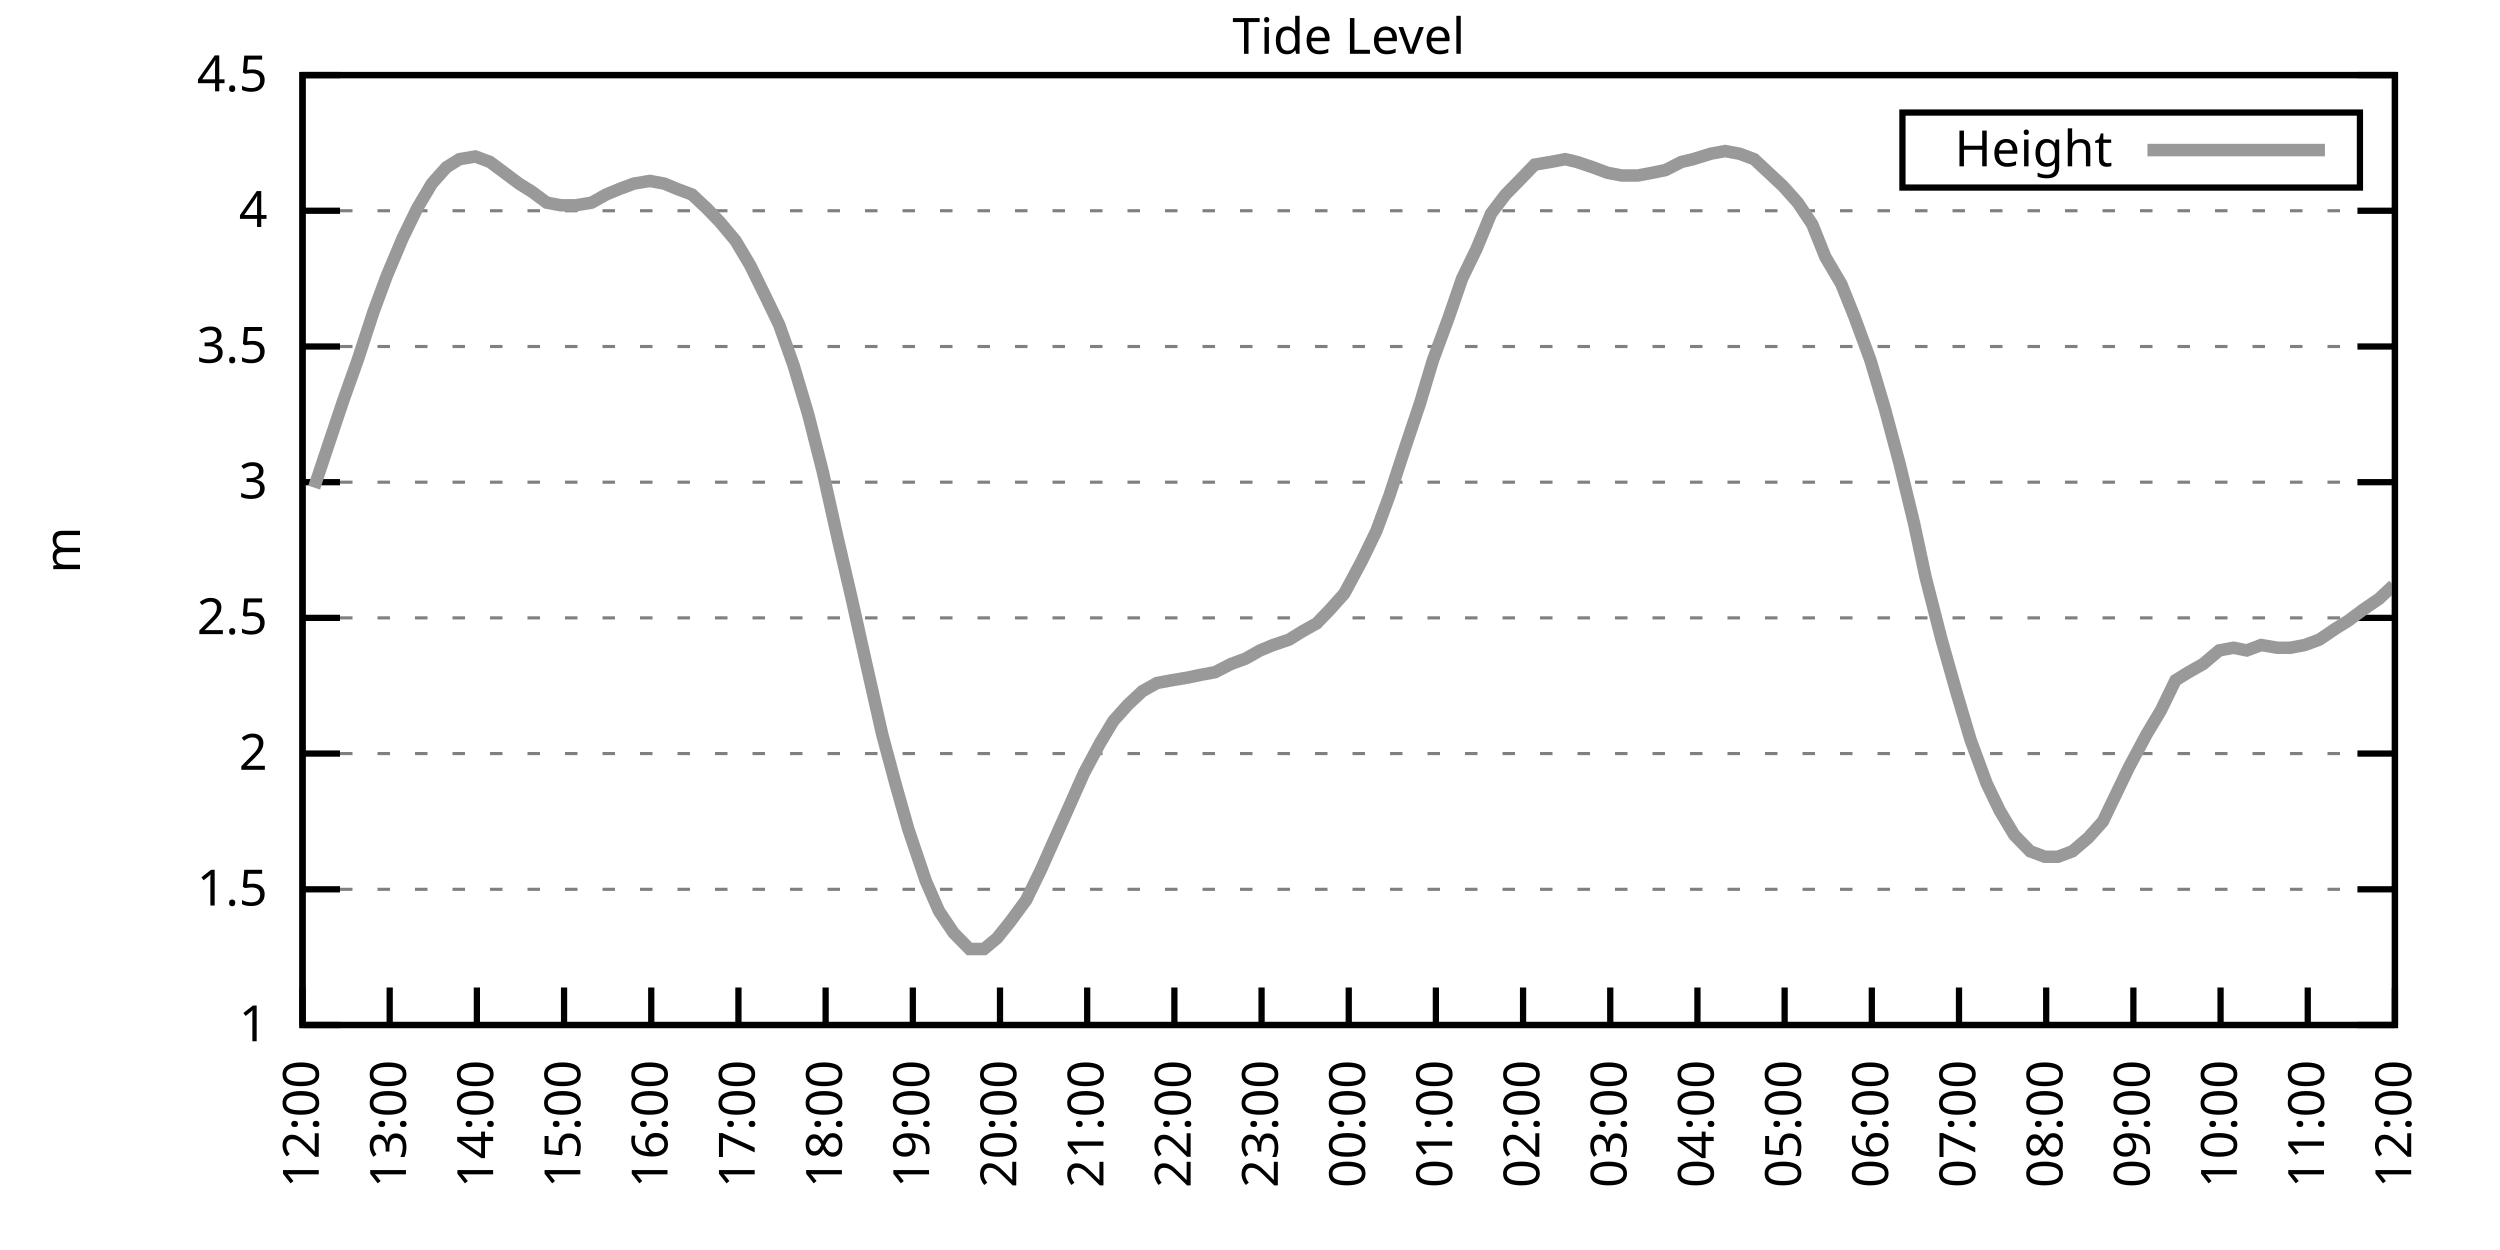
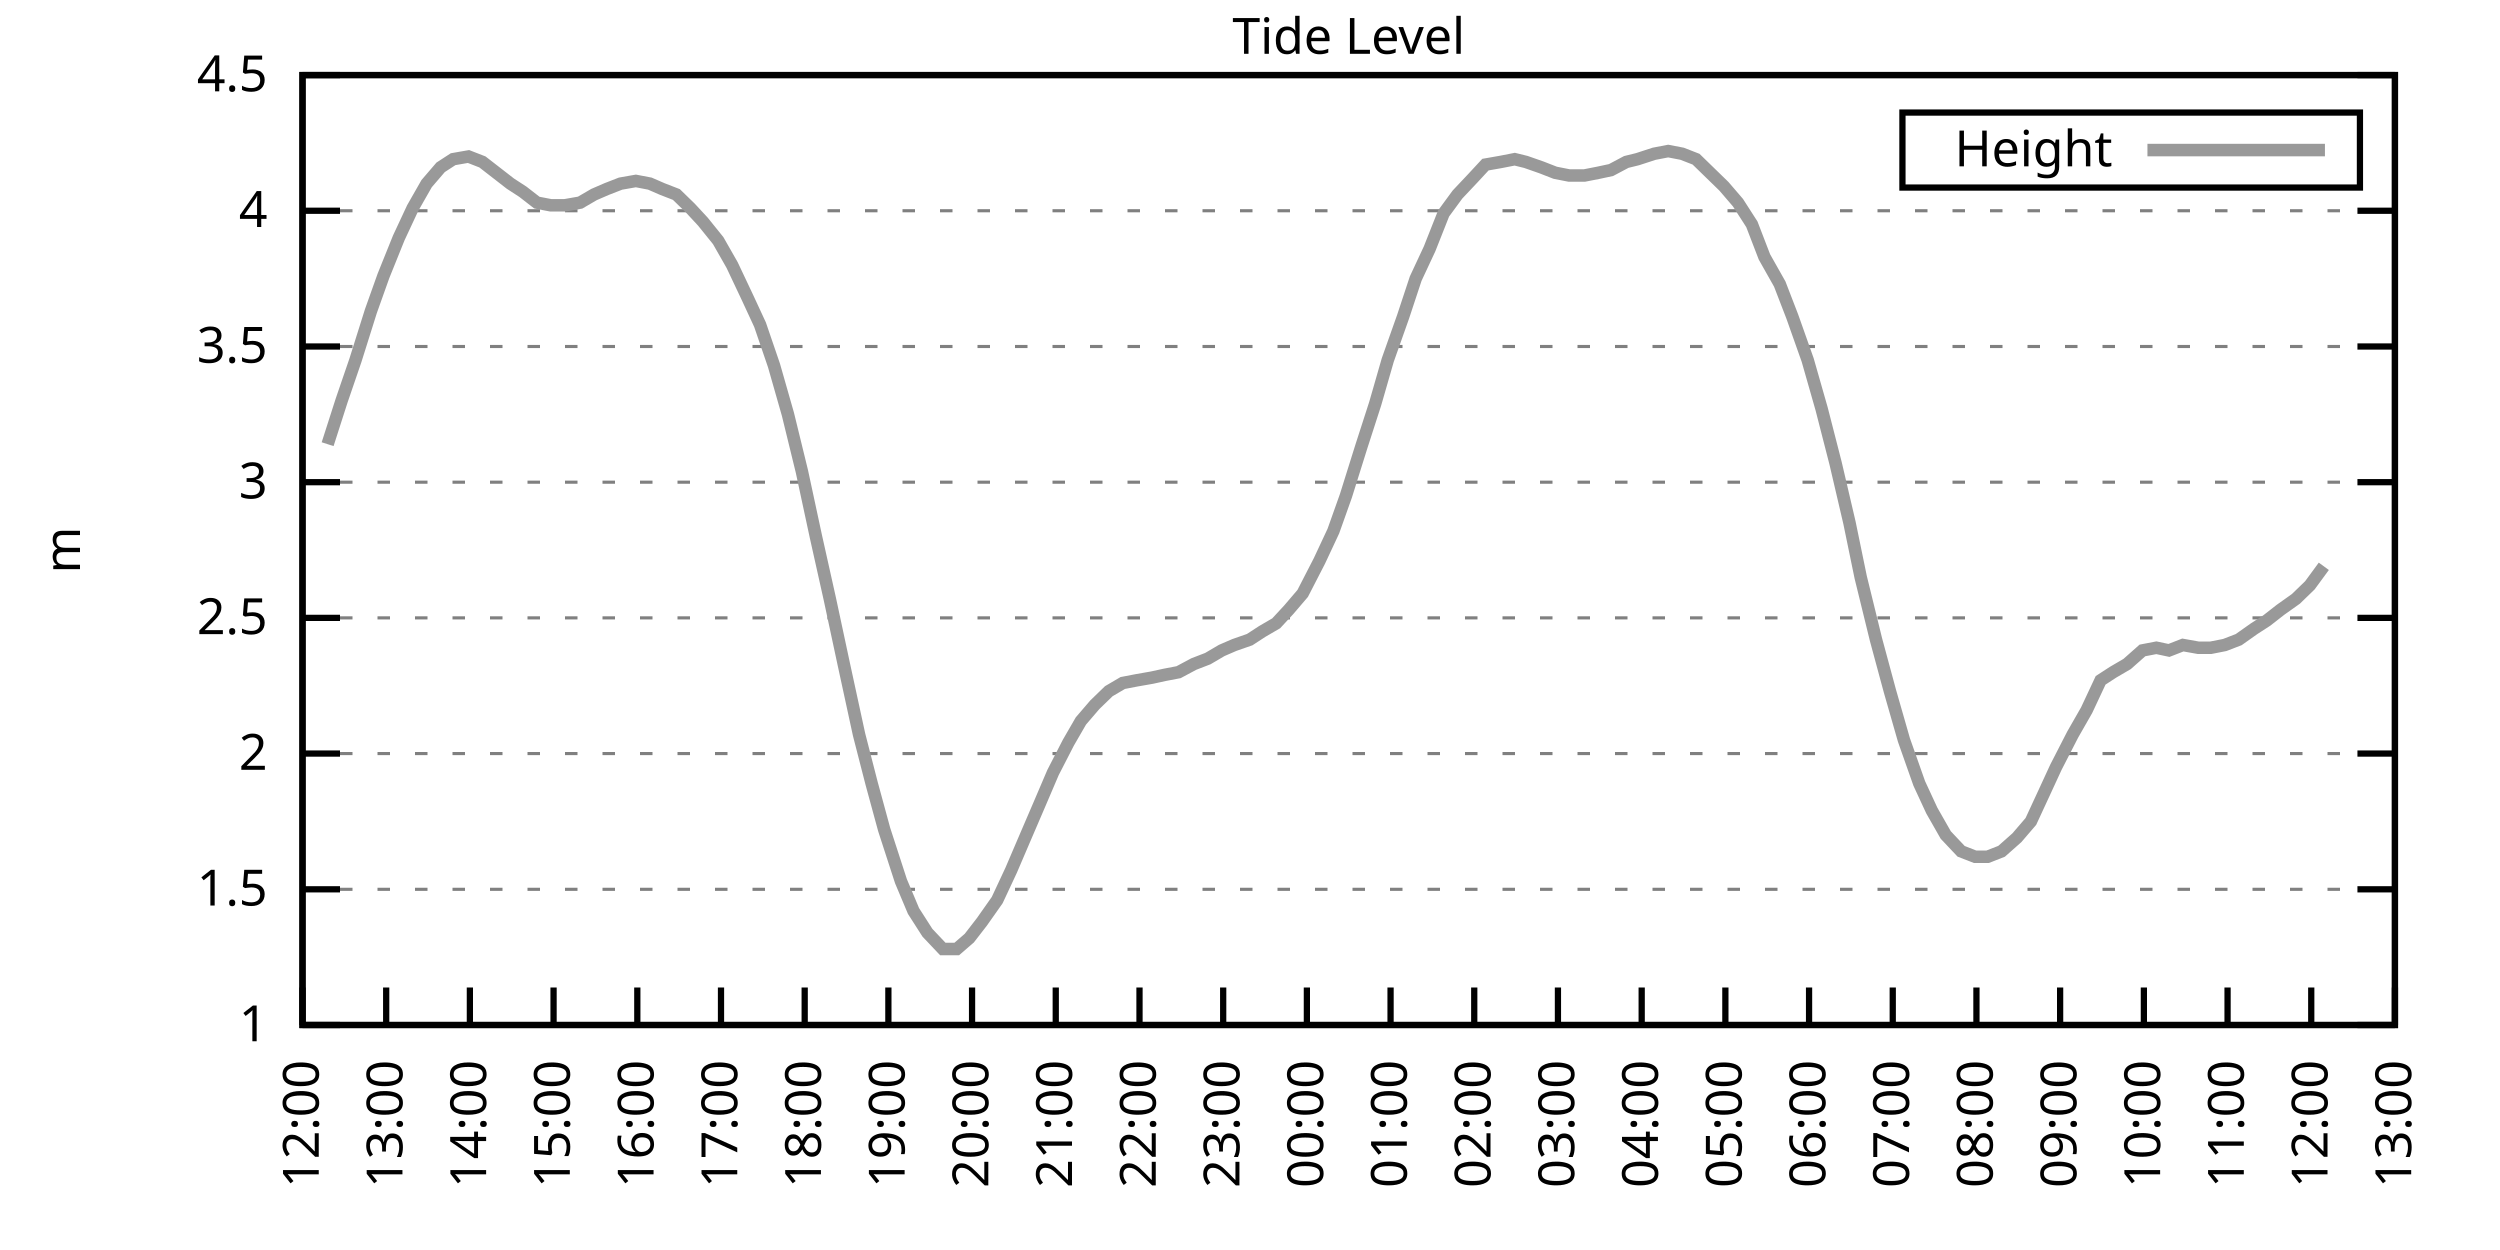
<svg xmlns="http://www.w3.org/2000/svg" xmlns:xlink="http://www.w3.org/1999/xlink" width="400" height="200" viewBox="0 0 400 200">
  <g id="gnuplot_canvas">
    <rect x="0" y="0" width="400" height="200" fill="none" />
    <defs>
      <circle id="gpDot" r="0.5" stroke-width="0.5" stroke="currentColor" />
      <path id="gpPt0" stroke-width="0.333" stroke="currentColor" d="M-1,0 h2 M0,-1 v2" />
      <path id="gpPt1" stroke-width="0.333" stroke="currentColor" d="M-1,-1 L1,1 M1,-1 L-1,1" />
      <path id="gpPt2" stroke-width="0.333" stroke="currentColor" d="M-1,0 L1,0 M0,-1 L0,1 M-1,-1 L1,1 M-1,1 L1,-1" />
      <rect id="gpPt3" stroke-width="0.333" stroke="currentColor" x="-1" y="-1" width="2" height="2" />
      <rect id="gpPt4" stroke-width="0.333" stroke="currentColor" fill="currentColor" x="-1" y="-1" width="2" height="2" />
      <circle id="gpPt5" stroke-width="0.333" stroke="currentColor" cx="0" cy="0" r="1" />
      <use xlink:href="#gpPt5" id="gpPt6" fill="currentColor" stroke="none" />
      <path id="gpPt7" stroke-width="0.333" stroke="currentColor" d="M0,-1.33 L-1.33,0.67 L1.33,0.67 z" />
      <use xlink:href="#gpPt7" id="gpPt8" fill="currentColor" stroke="none" />
      <use xlink:href="#gpPt7" id="gpPt9" stroke="currentColor" transform="rotate(180)" />
      <use xlink:href="#gpPt9" id="gpPt10" fill="currentColor" stroke="none" />
      <use xlink:href="#gpPt3" id="gpPt11" stroke="currentColor" transform="rotate(45)" />
      <use xlink:href="#gpPt11" id="gpPt12" fill="currentColor" stroke="none" />
      <path id="gpPt13" stroke-width="0.333" stroke="currentColor" d="M0,1.330 L1.265,0.411 L0.782,-1.067 L-0.782,-1.076 L-1.265,0.411 z" />
      <use xlink:href="#gpPt13" id="gpPt14" fill="currentColor" stroke="none" />
      <filter id="textbox" filterUnits="objectBoundingBox" x="0" y="0" height="1" width="1">
        <feFlood flood-color="white" flood-opacity="1" result="bgnd" />
        <feComposite in="SourceGraphic" in2="bgnd" operator="atop" />
      </filter>
      <filter id="greybox" filterUnits="objectBoundingBox" x="0" y="0" height="1" width="1">
        <feFlood flood-color="lightgrey" flood-opacity="1" result="grey" />
        <feComposite in="SourceGraphic" in2="grey" operator="atop" />
      </filter>
    </defs>
    <g fill="none" color="white" stroke="currentColor" stroke-width="1.00" stroke-linecap="butt" stroke-linejoin="miter">
</g>
    <g fill="none" color="black" stroke="currentColor" stroke-width="1.00" stroke-linecap="butt" stroke-linejoin="miter">
      <g stroke="none" shape-rendering="crispEdges">
        <polygon fill="rgb(255, 255, 255)" points="48.40,164.00 383.18,164.00 383.18,12.02 48.40,12.02 " />
      </g>
    </g>
    <g fill="none" color="black" stroke="currentColor" stroke-width="1.00" stroke-linecap="butt" stroke-linejoin="miter">
</g>
    <g fill="none" color="black" stroke="black" stroke-width="0.50" stroke-linecap="butt" stroke-linejoin="miter">
</g>
    <g fill="none" color="gray" stroke="currentColor" stroke-width="0.50" stroke-linecap="butt" stroke-linejoin="miter">
      <path stroke="gray" stroke-dasharray="2,4" class="gridline" d="M48.40,164.00 L383.19,164.00  " />
    </g>
    <g fill="none" color="gray" stroke="gray" stroke-width="1.00" stroke-linecap="butt" stroke-linejoin="miter">
</g>
    <g fill="none" color="black" stroke="currentColor" stroke-width="1.00" stroke-linecap="butt" stroke-linejoin="miter">
      <path stroke="black" d="M48.40,164.00 L54.40,164.00 M383.19,164.00 L377.19,164.00  " />
      <g transform="translate(42.80,166.60)" stroke="none" fill="black" font-family="Sans" font-size="8.00" text-anchor="end">
        <text>
          <tspan font-family="Sans"> 1</tspan>
        </text>
      </g>
    </g>
    <g fill="none" color="black" stroke="currentColor" stroke-width="1.00" stroke-linecap="butt" stroke-linejoin="miter">
</g>
    <g fill="none" color="black" stroke="black" stroke-width="0.50" stroke-linecap="butt" stroke-linejoin="miter">
</g>
    <g fill="none" color="gray" stroke="currentColor" stroke-width="0.50" stroke-linecap="butt" stroke-linejoin="miter">
      <path stroke="gray" stroke-dasharray="2,4" class="gridline" d="M48.40,142.29 L383.19,142.29  " />
    </g>
    <g fill="none" color="gray" stroke="gray" stroke-width="1.00" stroke-linecap="butt" stroke-linejoin="miter">
</g>
    <g fill="none" color="black" stroke="currentColor" stroke-width="1.00" stroke-linecap="butt" stroke-linejoin="miter">
      <path stroke="black" d="M48.40,142.29 L54.40,142.29 M383.19,142.29 L377.19,142.29  " />
      <g transform="translate(42.80,144.89)" stroke="none" fill="black" font-family="Sans" font-size="8.00" text-anchor="end">
        <text>
          <tspan font-family="Sans"> 1.5</tspan>
        </text>
      </g>
    </g>
    <g fill="none" color="black" stroke="currentColor" stroke-width="1.00" stroke-linecap="butt" stroke-linejoin="miter">
</g>
    <g fill="none" color="black" stroke="black" stroke-width="0.50" stroke-linecap="butt" stroke-linejoin="miter">
</g>
    <g fill="none" color="gray" stroke="currentColor" stroke-width="0.50" stroke-linecap="butt" stroke-linejoin="miter">
      <path stroke="gray" stroke-dasharray="2,4" class="gridline" d="M48.40,120.57 L383.19,120.57  " />
    </g>
    <g fill="none" color="gray" stroke="gray" stroke-width="1.00" stroke-linecap="butt" stroke-linejoin="miter">
</g>
    <g fill="none" color="black" stroke="currentColor" stroke-width="1.00" stroke-linecap="butt" stroke-linejoin="miter">
      <path stroke="black" d="M48.40,120.57 L54.40,120.57 M383.19,120.57 L377.19,120.57  " />
      <g transform="translate(42.80,123.17)" stroke="none" fill="black" font-family="Sans" font-size="8.00" text-anchor="end">
        <text>
          <tspan font-family="Sans"> 2</tspan>
        </text>
      </g>
    </g>
    <g fill="none" color="black" stroke="currentColor" stroke-width="1.00" stroke-linecap="butt" stroke-linejoin="miter">
</g>
    <g fill="none" color="black" stroke="black" stroke-width="0.50" stroke-linecap="butt" stroke-linejoin="miter">
</g>
    <g fill="none" color="gray" stroke="currentColor" stroke-width="0.50" stroke-linecap="butt" stroke-linejoin="miter">
      <path stroke="gray" stroke-dasharray="2,4" class="gridline" d="M48.40,98.86 L383.19,98.86  " />
    </g>
    <g fill="none" color="gray" stroke="gray" stroke-width="1.00" stroke-linecap="butt" stroke-linejoin="miter">
</g>
    <g fill="none" color="black" stroke="currentColor" stroke-width="1.00" stroke-linecap="butt" stroke-linejoin="miter">
      <path stroke="black" d="M48.40,98.86 L54.40,98.86 M383.19,98.86 L377.19,98.86  " />
      <g transform="translate(42.80,101.46)" stroke="none" fill="black" font-family="Sans" font-size="8.00" text-anchor="end">
        <text>
          <tspan font-family="Sans"> 2.5</tspan>
        </text>
      </g>
    </g>
    <g fill="none" color="black" stroke="currentColor" stroke-width="1.00" stroke-linecap="butt" stroke-linejoin="miter">
</g>
    <g fill="none" color="black" stroke="black" stroke-width="0.50" stroke-linecap="butt" stroke-linejoin="miter">
</g>
    <g fill="none" color="gray" stroke="currentColor" stroke-width="0.50" stroke-linecap="butt" stroke-linejoin="miter">
      <path stroke="gray" stroke-dasharray="2,4" class="gridline" d="M48.40,77.15 L383.19,77.15  " />
    </g>
    <g fill="none" color="gray" stroke="gray" stroke-width="1.00" stroke-linecap="butt" stroke-linejoin="miter">
</g>
    <g fill="none" color="black" stroke="currentColor" stroke-width="1.00" stroke-linecap="butt" stroke-linejoin="miter">
      <path stroke="black" d="M48.40,77.15 L54.40,77.15 M383.19,77.15 L377.19,77.15  " />
      <g transform="translate(42.80,79.75)" stroke="none" fill="black" font-family="Sans" font-size="8.00" text-anchor="end">
        <text>
          <tspan font-family="Sans"> 3</tspan>
        </text>
      </g>
    </g>
    <g fill="none" color="black" stroke="currentColor" stroke-width="1.00" stroke-linecap="butt" stroke-linejoin="miter">
</g>
    <g fill="none" color="black" stroke="black" stroke-width="0.50" stroke-linecap="butt" stroke-linejoin="miter">
</g>
    <g fill="none" color="gray" stroke="currentColor" stroke-width="0.50" stroke-linecap="butt" stroke-linejoin="miter">
      <path stroke="gray" stroke-dasharray="2,4" class="gridline" d="M48.40,55.44 L383.19,55.44  " />
    </g>
    <g fill="none" color="gray" stroke="gray" stroke-width="1.00" stroke-linecap="butt" stroke-linejoin="miter">
</g>
    <g fill="none" color="black" stroke="currentColor" stroke-width="1.00" stroke-linecap="butt" stroke-linejoin="miter">
      <path stroke="black" d="M48.40,55.44 L54.40,55.44 M383.19,55.44 L377.19,55.44  " />
      <g transform="translate(42.80,58.04)" stroke="none" fill="black" font-family="Sans" font-size="8.00" text-anchor="end">
        <text>
          <tspan font-family="Sans"> 3.5</tspan>
        </text>
      </g>
    </g>
    <g fill="none" color="black" stroke="currentColor" stroke-width="1.00" stroke-linecap="butt" stroke-linejoin="miter">
</g>
    <g fill="none" color="black" stroke="black" stroke-width="0.50" stroke-linecap="butt" stroke-linejoin="miter">
</g>
    <g fill="none" color="gray" stroke="currentColor" stroke-width="0.50" stroke-linecap="butt" stroke-linejoin="miter">
      <path stroke="gray" stroke-dasharray="2,4" class="gridline" d="M48.40,33.72 L383.19,33.72  " />
    </g>
    <g fill="none" color="gray" stroke="gray" stroke-width="1.00" stroke-linecap="butt" stroke-linejoin="miter">
</g>
    <g fill="none" color="black" stroke="currentColor" stroke-width="1.00" stroke-linecap="butt" stroke-linejoin="miter">
      <path stroke="black" d="M48.40,33.72 L54.40,33.72 M383.19,33.72 L377.19,33.72  " />
      <g transform="translate(42.80,36.32)" stroke="none" fill="black" font-family="Sans" font-size="8.00" text-anchor="end">
        <text>
          <tspan font-family="Sans"> 4</tspan>
        </text>
      </g>
    </g>
    <g fill="none" color="black" stroke="currentColor" stroke-width="1.00" stroke-linecap="butt" stroke-linejoin="miter">
</g>
    <g fill="none" color="black" stroke="black" stroke-width="0.50" stroke-linecap="butt" stroke-linejoin="miter">
</g>
    <g fill="none" color="gray" stroke="currentColor" stroke-width="0.50" stroke-linecap="butt" stroke-linejoin="miter">
      <path stroke="gray" stroke-dasharray="2,4" class="gridline" d="M48.40,12.01 L383.19,12.01  " />
    </g>
    <g fill="none" color="gray" stroke="gray" stroke-width="1.00" stroke-linecap="butt" stroke-linejoin="miter">
</g>
    <g fill="none" color="black" stroke="currentColor" stroke-width="1.00" stroke-linecap="butt" stroke-linejoin="miter">
      <path stroke="black" d="M48.40,12.01 L54.40,12.01 M383.19,12.01 L377.19,12.01  " />
      <g transform="translate(42.80,14.61)" stroke="none" fill="black" font-family="Sans" font-size="8.00" text-anchor="end">
        <text>
          <tspan font-family="Sans"> 4.5</tspan>
        </text>
      </g>
    </g>
    <g fill="none" color="black" stroke="currentColor" stroke-width="1.00" stroke-linecap="butt" stroke-linejoin="miter">
      <path stroke="black" d="M48.40,164.00 L48.40,158.00  " />
      <g transform="translate(51.00,169.60) rotate(270.00)" stroke="none" fill="black" font-family="Sans" font-size="8.00" text-anchor="end">
        <text>
          <tspan font-family="Sans">12:00</tspan>
        </text>
      </g>
    </g>
    <g fill="none" color="black" stroke="currentColor" stroke-width="1.00" stroke-linecap="butt" stroke-linejoin="miter">
-       <path stroke="black" d="M62.35,164.00 L62.35,158.00  " />
-       <g transform="translate(64.95,169.60) rotate(270.00)" stroke="none" fill="black" font-family="Sans" font-size="8.00" text-anchor="end">
+       <path stroke="black" d="M61.79,164.00 L61.79,158.00  " />
+       <g transform="translate(64.39,169.60) rotate(270.00)" stroke="none" fill="black" font-family="Sans" font-size="8.00" text-anchor="end">
        <text>
          <tspan font-family="Sans">13:00</tspan>
        </text>
      </g>
    </g>
    <g fill="none" color="black" stroke="currentColor" stroke-width="1.00" stroke-linecap="butt" stroke-linejoin="miter">
-       <path stroke="black" d="M76.30,164.00 L76.30,158.00  " />
-       <g transform="translate(78.90,169.60) rotate(270.00)" stroke="none" fill="black" font-family="Sans" font-size="8.00" text-anchor="end">
+       <path stroke="black" d="M75.18,164.00 L75.18,158.00  " />
+       <g transform="translate(77.78,169.60) rotate(270.00)" stroke="none" fill="black" font-family="Sans" font-size="8.00" text-anchor="end">
        <text>
          <tspan font-family="Sans">14:00</tspan>
        </text>
      </g>
    </g>
    <g fill="none" color="black" stroke="currentColor" stroke-width="1.00" stroke-linecap="butt" stroke-linejoin="miter">
-       <path stroke="black" d="M90.25,164.00 L90.25,158.00  " />
-       <g transform="translate(92.85,169.60) rotate(270.00)" stroke="none" fill="black" font-family="Sans" font-size="8.00" text-anchor="end">
+       <path stroke="black" d="M88.57,164.00 L88.57,158.00  " />
+       <g transform="translate(91.17,169.60) rotate(270.00)" stroke="none" fill="black" font-family="Sans" font-size="8.00" text-anchor="end">
        <text>
          <tspan font-family="Sans">15:00</tspan>
        </text>
      </g>
    </g>
    <g fill="none" color="black" stroke="currentColor" stroke-width="1.00" stroke-linecap="butt" stroke-linejoin="miter">
-       <path stroke="black" d="M104.20,164.00 L104.20,158.00  " />
-       <g transform="translate(106.80,169.60) rotate(270.00)" stroke="none" fill="black" font-family="Sans" font-size="8.00" text-anchor="end">
+       <path stroke="black" d="M101.97,164.00 L101.97,158.00  " />
+       <g transform="translate(104.57,169.60) rotate(270.00)" stroke="none" fill="black" font-family="Sans" font-size="8.00" text-anchor="end">
        <text>
          <tspan font-family="Sans">16:00</tspan>
        </text>
      </g>
    </g>
    <g fill="none" color="black" stroke="currentColor" stroke-width="1.00" stroke-linecap="butt" stroke-linejoin="miter">
-       <path stroke="black" d="M118.15,164.00 L118.15,158.00  " />
-       <g transform="translate(120.75,169.60) rotate(270.00)" stroke="none" fill="black" font-family="Sans" font-size="8.00" text-anchor="end">
+       <path stroke="black" d="M115.36,164.00 L115.36,158.00  " />
+       <g transform="translate(117.96,169.60) rotate(270.00)" stroke="none" fill="black" font-family="Sans" font-size="8.00" text-anchor="end">
        <text>
          <tspan font-family="Sans">17:00</tspan>
        </text>
      </g>
    </g>
    <g fill="none" color="black" stroke="currentColor" stroke-width="1.00" stroke-linecap="butt" stroke-linejoin="miter">
-       <path stroke="black" d="M132.10,164.00 L132.10,158.00  " />
-       <g transform="translate(134.70,169.60) rotate(270.00)" stroke="none" fill="black" font-family="Sans" font-size="8.00" text-anchor="end">
+       <path stroke="black" d="M128.75,164.00 L128.75,158.00  " />
+       <g transform="translate(131.35,169.60) rotate(270.00)" stroke="none" fill="black" font-family="Sans" font-size="8.00" text-anchor="end">
        <text>
          <tspan font-family="Sans">18:00</tspan>
        </text>
      </g>
    </g>
    <g fill="none" color="black" stroke="currentColor" stroke-width="1.00" stroke-linecap="butt" stroke-linejoin="miter">
-       <path stroke="black" d="M146.05,164.00 L146.05,158.00  " />
-       <g transform="translate(148.65,169.60) rotate(270.00)" stroke="none" fill="black" font-family="Sans" font-size="8.00" text-anchor="end">
+       <path stroke="black" d="M142.14,164.00 L142.14,158.00  " />
+       <g transform="translate(144.74,169.60) rotate(270.00)" stroke="none" fill="black" font-family="Sans" font-size="8.00" text-anchor="end">
        <text>
          <tspan font-family="Sans">19:00</tspan>
        </text>
      </g>
    </g>
    <g fill="none" color="black" stroke="currentColor" stroke-width="1.00" stroke-linecap="butt" stroke-linejoin="miter">
-       <path stroke="black" d="M160.00,164.00 L160.00,158.00  " />
-       <g transform="translate(162.60,169.60) rotate(270.00)" stroke="none" fill="black" font-family="Sans" font-size="8.00" text-anchor="end">
+       <path stroke="black" d="M155.53,164.00 L155.53,158.00  " />
+       <g transform="translate(158.13,169.60) rotate(270.00)" stroke="none" fill="black" font-family="Sans" font-size="8.00" text-anchor="end">
        <text>
          <tspan font-family="Sans">20:00</tspan>
        </text>
      </g>
    </g>
    <g fill="none" color="black" stroke="currentColor" stroke-width="1.00" stroke-linecap="butt" stroke-linejoin="miter">
-       <path stroke="black" d="M173.95,164.00 L173.95,158.00  " />
-       <g transform="translate(176.55,169.60) rotate(270.00)" stroke="none" fill="black" font-family="Sans" font-size="8.00" text-anchor="end">
+       <path stroke="black" d="M168.92,164.00 L168.92,158.00  " />
+       <g transform="translate(171.52,169.60) rotate(270.00)" stroke="none" fill="black" font-family="Sans" font-size="8.00" text-anchor="end">
        <text>
          <tspan font-family="Sans">21:00</tspan>
        </text>
      </g>
    </g>
    <g fill="none" color="black" stroke="currentColor" stroke-width="1.00" stroke-linecap="butt" stroke-linejoin="miter">
-       <path stroke="black" d="M187.90,164.00 L187.90,158.00  " />
-       <g transform="translate(190.50,169.60) rotate(270.00)" stroke="none" fill="black" font-family="Sans" font-size="8.00" text-anchor="end">
+       <path stroke="black" d="M182.32,164.00 L182.32,158.00  " />
+       <g transform="translate(184.92,169.60) rotate(270.00)" stroke="none" fill="black" font-family="Sans" font-size="8.00" text-anchor="end">
        <text>
          <tspan font-family="Sans">22:00</tspan>
        </text>
      </g>
    </g>
    <g fill="none" color="black" stroke="currentColor" stroke-width="1.00" stroke-linecap="butt" stroke-linejoin="miter">
-       <path stroke="black" d="M201.85,164.00 L201.85,158.00  " />
-       <g transform="translate(204.45,169.60) rotate(270.00)" stroke="none" fill="black" font-family="Sans" font-size="8.00" text-anchor="end">
+       <path stroke="black" d="M195.71,164.00 L195.71,158.00  " />
+       <g transform="translate(198.31,169.60) rotate(270.00)" stroke="none" fill="black" font-family="Sans" font-size="8.00" text-anchor="end">
        <text>
          <tspan font-family="Sans">23:00</tspan>
        </text>
      </g>
    </g>
    <g fill="none" color="black" stroke="currentColor" stroke-width="1.00" stroke-linecap="butt" stroke-linejoin="miter">
-       <path stroke="black" d="M215.80,164.00 L215.80,158.00  " />
-       <g transform="translate(218.40,169.60) rotate(270.00)" stroke="none" fill="black" font-family="Sans" font-size="8.00" text-anchor="end">
+       <path stroke="black" d="M209.10,164.00 L209.10,158.00  " />
+       <g transform="translate(211.70,169.60) rotate(270.00)" stroke="none" fill="black" font-family="Sans" font-size="8.00" text-anchor="end">
        <text>
          <tspan font-family="Sans">00:00</tspan>
        </text>
      </g>
    </g>
    <g fill="none" color="black" stroke="currentColor" stroke-width="1.00" stroke-linecap="butt" stroke-linejoin="miter">
-       <path stroke="black" d="M229.74,164.00 L229.74,158.00  " />
-       <g transform="translate(232.34,169.60) rotate(270.00)" stroke="none" fill="black" font-family="Sans" font-size="8.00" text-anchor="end">
+       <path stroke="black" d="M222.49,164.00 L222.49,158.00  " />
+       <g transform="translate(225.09,169.60) rotate(270.00)" stroke="none" fill="black" font-family="Sans" font-size="8.00" text-anchor="end">
        <text>
          <tspan font-family="Sans">01:00</tspan>
        </text>
      </g>
    </g>
    <g fill="none" color="black" stroke="currentColor" stroke-width="1.00" stroke-linecap="butt" stroke-linejoin="miter">
-       <path stroke="black" d="M243.69,164.00 L243.69,158.00  " />
-       <g transform="translate(246.29,169.60) rotate(270.00)" stroke="none" fill="black" font-family="Sans" font-size="8.00" text-anchor="end">
+       <path stroke="black" d="M235.88,164.00 L235.88,158.00  " />
+       <g transform="translate(238.48,169.60) rotate(270.00)" stroke="none" fill="black" font-family="Sans" font-size="8.00" text-anchor="end">
        <text>
          <tspan font-family="Sans">02:00</tspan>
        </text>
      </g>
    </g>
    <g fill="none" color="black" stroke="currentColor" stroke-width="1.00" stroke-linecap="butt" stroke-linejoin="miter">
-       <path stroke="black" d="M257.64,164.00 L257.64,158.00  " />
-       <g transform="translate(260.24,169.60) rotate(270.00)" stroke="none" fill="black" font-family="Sans" font-size="8.00" text-anchor="end">
+       <path stroke="black" d="M249.27,164.00 L249.27,158.00  " />
+       <g transform="translate(251.87,169.60) rotate(270.00)" stroke="none" fill="black" font-family="Sans" font-size="8.00" text-anchor="end">
        <text>
          <tspan font-family="Sans">03:00</tspan>
        </text>
      </g>
    </g>
    <g fill="none" color="black" stroke="currentColor" stroke-width="1.00" stroke-linecap="butt" stroke-linejoin="miter">
-       <path stroke="black" d="M271.59,164.00 L271.59,158.00  " />
-       <g transform="translate(274.19,169.60) rotate(270.00)" stroke="none" fill="black" font-family="Sans" font-size="8.00" text-anchor="end">
+       <path stroke="black" d="M262.67,164.00 L262.67,158.00  " />
+       <g transform="translate(265.27,169.60) rotate(270.00)" stroke="none" fill="black" font-family="Sans" font-size="8.00" text-anchor="end">
        <text>
          <tspan font-family="Sans">04:00</tspan>
        </text>
      </g>
    </g>
    <g fill="none" color="black" stroke="currentColor" stroke-width="1.00" stroke-linecap="butt" stroke-linejoin="miter">
-       <path stroke="black" d="M285.54,164.00 L285.54,158.00  " />
-       <g transform="translate(288.14,169.60) rotate(270.00)" stroke="none" fill="black" font-family="Sans" font-size="8.00" text-anchor="end">
+       <path stroke="black" d="M276.06,164.00 L276.06,158.00  " />
+       <g transform="translate(278.66,169.60) rotate(270.00)" stroke="none" fill="black" font-family="Sans" font-size="8.00" text-anchor="end">
        <text>
          <tspan font-family="Sans">05:00</tspan>
        </text>
      </g>
    </g>
    <g fill="none" color="black" stroke="currentColor" stroke-width="1.00" stroke-linecap="butt" stroke-linejoin="miter">
-       <path stroke="black" d="M299.49,164.00 L299.49,158.00  " />
-       <g transform="translate(302.09,169.60) rotate(270.00)" stroke="none" fill="black" font-family="Sans" font-size="8.00" text-anchor="end">
+       <path stroke="black" d="M289.45,164.00 L289.45,158.00  " />
+       <g transform="translate(292.05,169.60) rotate(270.00)" stroke="none" fill="black" font-family="Sans" font-size="8.00" text-anchor="end">
        <text>
          <tspan font-family="Sans">06:00</tspan>
        </text>
      </g>
    </g>
    <g fill="none" color="black" stroke="currentColor" stroke-width="1.00" stroke-linecap="butt" stroke-linejoin="miter">
-       <path stroke="black" d="M313.44,164.00 L313.44,158.00  " />
-       <g transform="translate(316.04,169.60) rotate(270.00)" stroke="none" fill="black" font-family="Sans" font-size="8.00" text-anchor="end">
+       <path stroke="black" d="M302.84,164.00 L302.84,158.00  " />
+       <g transform="translate(305.44,169.60) rotate(270.00)" stroke="none" fill="black" font-family="Sans" font-size="8.00" text-anchor="end">
        <text>
          <tspan font-family="Sans">07:00</tspan>
        </text>
      </g>
    </g>
    <g fill="none" color="black" stroke="currentColor" stroke-width="1.00" stroke-linecap="butt" stroke-linejoin="miter">
-       <path stroke="black" d="M327.39,164.00 L327.39,158.00  " />
-       <g transform="translate(329.99,169.60) rotate(270.00)" stroke="none" fill="black" font-family="Sans" font-size="8.00" text-anchor="end">
+       <path stroke="black" d="M316.23,164.00 L316.23,158.00  " />
+       <g transform="translate(318.83,169.60) rotate(270.00)" stroke="none" fill="black" font-family="Sans" font-size="8.00" text-anchor="end">
        <text>
          <tspan font-family="Sans">08:00</tspan>
        </text>
      </g>
    </g>
    <g fill="none" color="black" stroke="currentColor" stroke-width="1.00" stroke-linecap="butt" stroke-linejoin="miter">
-       <path stroke="black" d="M341.34,164.00 L341.34,158.00  " />
-       <g transform="translate(343.94,169.60) rotate(270.00)" stroke="none" fill="black" font-family="Sans" font-size="8.00" text-anchor="end">
+       <path stroke="black" d="M329.62,164.00 L329.62,158.00  " />
+       <g transform="translate(332.22,169.60) rotate(270.00)" stroke="none" fill="black" font-family="Sans" font-size="8.00" text-anchor="end">
        <text>
          <tspan font-family="Sans">09:00</tspan>
        </text>
      </g>
    </g>
    <g fill="none" color="black" stroke="currentColor" stroke-width="1.00" stroke-linecap="butt" stroke-linejoin="miter">
-       <path stroke="black" d="M355.29,164.00 L355.29,158.00  " />
-       <g transform="translate(357.89,169.60) rotate(270.00)" stroke="none" fill="black" font-family="Sans" font-size="8.00" text-anchor="end">
+       <path stroke="black" d="M343.02,164.00 L343.02,158.00  " />
+       <g transform="translate(345.62,169.60) rotate(270.00)" stroke="none" fill="black" font-family="Sans" font-size="8.00" text-anchor="end">
        <text>
          <tspan font-family="Sans">10:00</tspan>
        </text>
      </g>
    </g>
    <g fill="none" color="black" stroke="currentColor" stroke-width="1.00" stroke-linecap="butt" stroke-linejoin="miter">
-       <path stroke="black" d="M369.24,164.00 L369.24,158.00  " />
-       <g transform="translate(371.84,169.60) rotate(270.00)" stroke="none" fill="black" font-family="Sans" font-size="8.00" text-anchor="end">
+       <path stroke="black" d="M356.41,164.00 L356.41,158.00  " />
+       <g transform="translate(359.01,169.60) rotate(270.00)" stroke="none" fill="black" font-family="Sans" font-size="8.00" text-anchor="end">
        <text>
          <tspan font-family="Sans">11:00</tspan>
+         </text>
+       </g>
+     </g>
+     <g fill="none" color="black" stroke="currentColor" stroke-width="1.00" stroke-linecap="butt" stroke-linejoin="miter">
+       <path stroke="black" d="M369.80,164.00 L369.80,158.00  " />
+       <g transform="translate(372.40,169.60) rotate(270.00)" stroke="none" fill="black" font-family="Sans" font-size="8.00" text-anchor="end">
+         <text>
+           <tspan font-family="Sans">12:00</tspan>
        </text>
      </g>
    </g>
    <g fill="none" color="black" stroke="currentColor" stroke-width="1.00" stroke-linecap="butt" stroke-linejoin="miter">
      <path stroke="black" d="M383.19,164.00 L383.19,158.00  " />
      <g transform="translate(385.79,169.60) rotate(270.00)" stroke="none" fill="black" font-family="Sans" font-size="8.00" text-anchor="end">
        <text>
-           <tspan font-family="Sans">12:00</tspan>
+           <tspan font-family="Sans">13:00</tspan>
        </text>
      </g>
    </g>
    <g fill="none" color="black" stroke="currentColor" stroke-width="1.00" stroke-linecap="butt" stroke-linejoin="miter">
</g>
    <g fill="none" color="black" stroke="currentColor" stroke-width="1.00" stroke-linecap="butt" stroke-linejoin="miter">
      <path stroke="black" d="M48.40,12.01 L48.40,164.00 L383.19,164.00 L383.19,12.01 L48.40,12.01 Z  " />
    </g>
    <g fill="none" color="black" stroke="currentColor" stroke-width="1.00" stroke-linecap="butt" stroke-linejoin="miter">
</g>
    <g fill="none" color="black" stroke="currentColor" stroke-width="1.00" stroke-linecap="butt" stroke-linejoin="miter">
      <path stroke="black" d="M304.39,30.01 L304.39,18.01 L377.59,18.01 L377.59,30.01 L304.39,30.01 Z  " />
    </g>
    <g id="Tide_level_plot_1">
      <g fill="none" color="white" stroke="black" stroke-width="2.00" stroke-linecap="butt" stroke-linejoin="miter">
</g>
      <g fill="none" color="black" stroke="currentColor" stroke-width="2.00" stroke-linecap="butt" stroke-linejoin="miter">
        <g transform="translate(337.99,26.61)" stroke="none" fill="black" font-family="Sans" font-size="8.00" text-anchor="end">
          <text>
            <tspan font-family="Sans">Height</tspan>
          </text>
        </g>
      </g>
      <g fill="none" color="black" stroke="currentColor" stroke-width="2.00" stroke-linecap="butt" stroke-linejoin="miter">
-         <path stroke="rgb(153, 153, 153)" d="M343.59,24.01 L371.99,24.01 M50.26,78.02 L52.58,71.07 L54.91,64.12 L57.23,57.61 L59.79,49.79 L61.88,44.15   L64.44,38.07 L66.77,33.29 L69.09,29.38 L71.42,26.77 L73.51,25.47 L76.07,25.04 L78.39,25.91 L80.72,27.64   L83.04,29.38 L85.13,30.68 L87.46,32.42 L89.78,32.85 L92.11,32.85 L94.67,32.42 L96.99,31.12 L99.08,30.25   L101.41,29.38 L103.97,28.95 L106.29,29.38 L108.38,30.25 L110.71,31.12 L113.03,33.29 L115.13,35.46 L117.68,38.50   L120.01,42.41 L122.57,47.62 L124.66,51.96 L126.98,58.48 L129.31,66.29 L131.63,75.41 L133.96,85.83 L136.28,95.82   L138.61,106.24 L141.16,117.53 L143.26,125.35 L145.35,132.73 L148.14,140.98 L150.23,145.76 L152.56,149.24 L155.11,151.84   L157.44,151.84 L159.53,150.10 L161.62,147.50 L164.18,144.02 L166.51,139.25 L168.83,134.04 L171.16,128.83 L173.48,123.61   L176.04,118.84 L178.13,115.36 L180.46,112.76 L182.78,110.59 L185.11,109.28 L187.43,108.85 L189.99,108.42 L192.08,107.98   L194.41,107.55 L196.96,106.24 L199.29,105.38 L201.61,104.07 L203.71,103.20 L206.26,102.34 L208.36,101.03 L210.68,99.73   L212.77,97.56 L215.10,94.95 L217.89,89.74 L220.21,84.97 L222.30,79.32 L224.86,71.50 L227.19,64.56 L229.28,57.61   L231.84,50.66 L233.93,44.58 L236.25,39.80 L238.58,34.16 L240.90,31.12 L243.46,28.51 L245.55,26.34 L248.11,25.91   L250.44,25.47 L252.30,25.91 L254.85,26.77 L257.18,27.64 L259.50,28.08 L262.06,28.08 L264.39,27.64 L266.48,27.21   L269.04,25.91 L270.90,25.47 L273.69,24.60 L276.01,24.17 L278.34,24.60 L280.66,25.47 L282.99,27.64 L285.31,29.81   L287.64,32.42 L289.96,35.89 L292.05,41.11 L294.61,45.45 L296.70,50.66 L299.26,57.61 L301.58,65.42 L303.91,74.11   L306.23,83.66 L308.09,92.35 L310.65,102.34 L312.98,110.59 L315.30,118.40 L317.86,125.35 L319.95,129.69 L322.28,133.60   L324.83,136.21 L327.16,137.08 L329.25,137.08 L331.58,136.21 L334.13,134.04 L336.46,131.43 L338.55,127.09 L340.64,122.75   L343.43,117.53 L345.76,113.63 L348.08,108.85 L350.18,107.55 L352.50,106.24 L355.06,104.07 L357.38,103.64 L359.48,104.07   L361.80,103.20 L364.36,103.64 L366.45,103.64 L368.78,103.20 L371.10,102.34 L373.66,100.60 L375.75,99.30 L378.08,97.56   L380.63,95.82 L382.96,93.65  " />
+         <path stroke="rgb(153, 153, 153)" d="M343.59,24.01 L371.99,24.01 M52.42,71.07 L54.65,64.12 L56.88,57.61 L59.34,49.79 L61.35,44.15 L63.80,38.07   L66.03,33.29 L68.26,29.38 L70.50,26.77 L72.50,25.47 L74.96,25.04 L77.19,25.91 L79.42,27.64 L81.66,29.38   L83.66,30.68 L85.90,32.42 L88.13,32.85 L90.36,32.85 L92.82,32.42 L95.05,31.12 L97.06,30.25 L99.29,29.38   L101.74,28.95 L103.98,29.38 L105.98,30.25 L108.22,31.12 L110.45,33.29 L112.46,35.46 L114.91,38.50 L117.14,42.41   L119.60,47.62 L121.61,51.96 L123.84,58.48 L126.07,66.29 L128.30,75.41 L130.54,85.83 L132.77,95.82 L135.00,106.24   L137.45,117.53 L139.46,125.35 L141.47,132.73 L144.15,140.98 L146.16,145.76 L148.39,149.24 L150.85,151.84 L153.08,151.84   L155.09,150.10 L157.10,147.50 L159.55,144.02 L161.78,139.25 L164.01,134.04 L166.25,128.83 L168.48,123.61 L170.93,118.84   L172.94,115.36 L175.17,112.76 L177.41,110.59 L179.64,109.28 L181.87,108.85 L184.32,108.42 L186.33,107.98 L188.57,107.55   L191.02,106.24 L193.25,105.38 L195.48,104.07 L197.49,103.20 L199.95,102.34 L201.96,101.03 L204.19,99.73 L206.20,97.56   L208.43,94.95 L211.11,89.74 L213.34,84.97 L215.35,79.32 L217.80,71.50 L220.04,64.56 L222.04,57.61 L224.50,50.66   L226.51,44.58 L228.74,39.80 L230.97,34.16 L233.20,31.12 L235.66,28.51 L237.67,26.34 L240.12,25.91 L242.36,25.47   L244.14,25.91 L246.60,26.77 L248.83,27.64 L251.06,28.08 L253.51,28.08 L255.75,27.64 L257.76,27.21 L260.21,25.91   L262.00,25.47 L264.67,24.60 L266.91,24.17 L269.14,24.60 L271.37,25.47 L273.60,27.64 L275.83,29.81 L278.07,32.42   L280.30,35.89 L282.31,41.11 L284.76,45.45 L286.77,50.66 L289.23,57.61 L291.46,65.42 L293.69,74.11 L295.92,83.66   L297.71,92.35 L300.16,102.34 L302.39,110.59 L304.63,118.40 L307.08,125.35 L309.09,129.69 L311.32,133.60 L313.78,136.21   L316.01,137.08 L318.02,137.08 L320.25,136.21 L322.70,134.04 L324.94,131.43 L326.95,127.09 L328.95,122.75 L331.63,117.53   L333.86,113.63 L336.10,108.85 L338.10,107.55 L340.34,106.24 L342.79,104.07 L345.02,103.64 L347.03,104.07 L349.26,103.20   L351.72,103.64 L353.73,103.64 L355.96,103.20 L358.19,102.34 L360.65,100.60 L362.66,99.30 L364.89,97.56 L367.34,95.82   L369.58,93.65 L371.81,90.61  " />
      </g>
    </g>
    <g fill="none" color="black" stroke="currentColor" stroke-width="2.00" stroke-linecap="butt" stroke-linejoin="miter">
</g>
    <g fill="none" color="black" stroke="black" stroke-width="1.00" stroke-linecap="butt" stroke-linejoin="miter">
</g>
    <g fill="none" color="black" stroke="currentColor" stroke-width="1.00" stroke-linecap="butt" stroke-linejoin="miter">
      <path stroke="black" d="M48.40,12.01 L48.40,164.00 L383.19,164.00 L383.19,12.01 L48.40,12.01 Z  " />
      <g transform="translate(12.80,88.01) rotate(270.00)" stroke="none" fill="black" font-family="Sans" font-size="8.00" text-anchor="middle">
        <text>
          <tspan font-family="Sans">m</tspan>
        </text>
      </g>
    </g>
    <g fill="none" color="black" stroke="currentColor" stroke-width="1.00" stroke-linecap="butt" stroke-linejoin="miter">
</g>
    <g fill="none" color="black" stroke="currentColor" stroke-width="1.00" stroke-linecap="butt" stroke-linejoin="miter">
      <g transform="translate(215.79,8.61)" stroke="none" fill="black" font-family="Sans" font-size="8.00" text-anchor="middle">
        <text>
          <tspan font-family="Sans">Tide Level</tspan>
        </text>
      </g>
    </g>
    <g fill="none" color="black" stroke="currentColor" stroke-width="1.00" stroke-linecap="butt" stroke-linejoin="miter">
</g>
  </g>
</svg>
